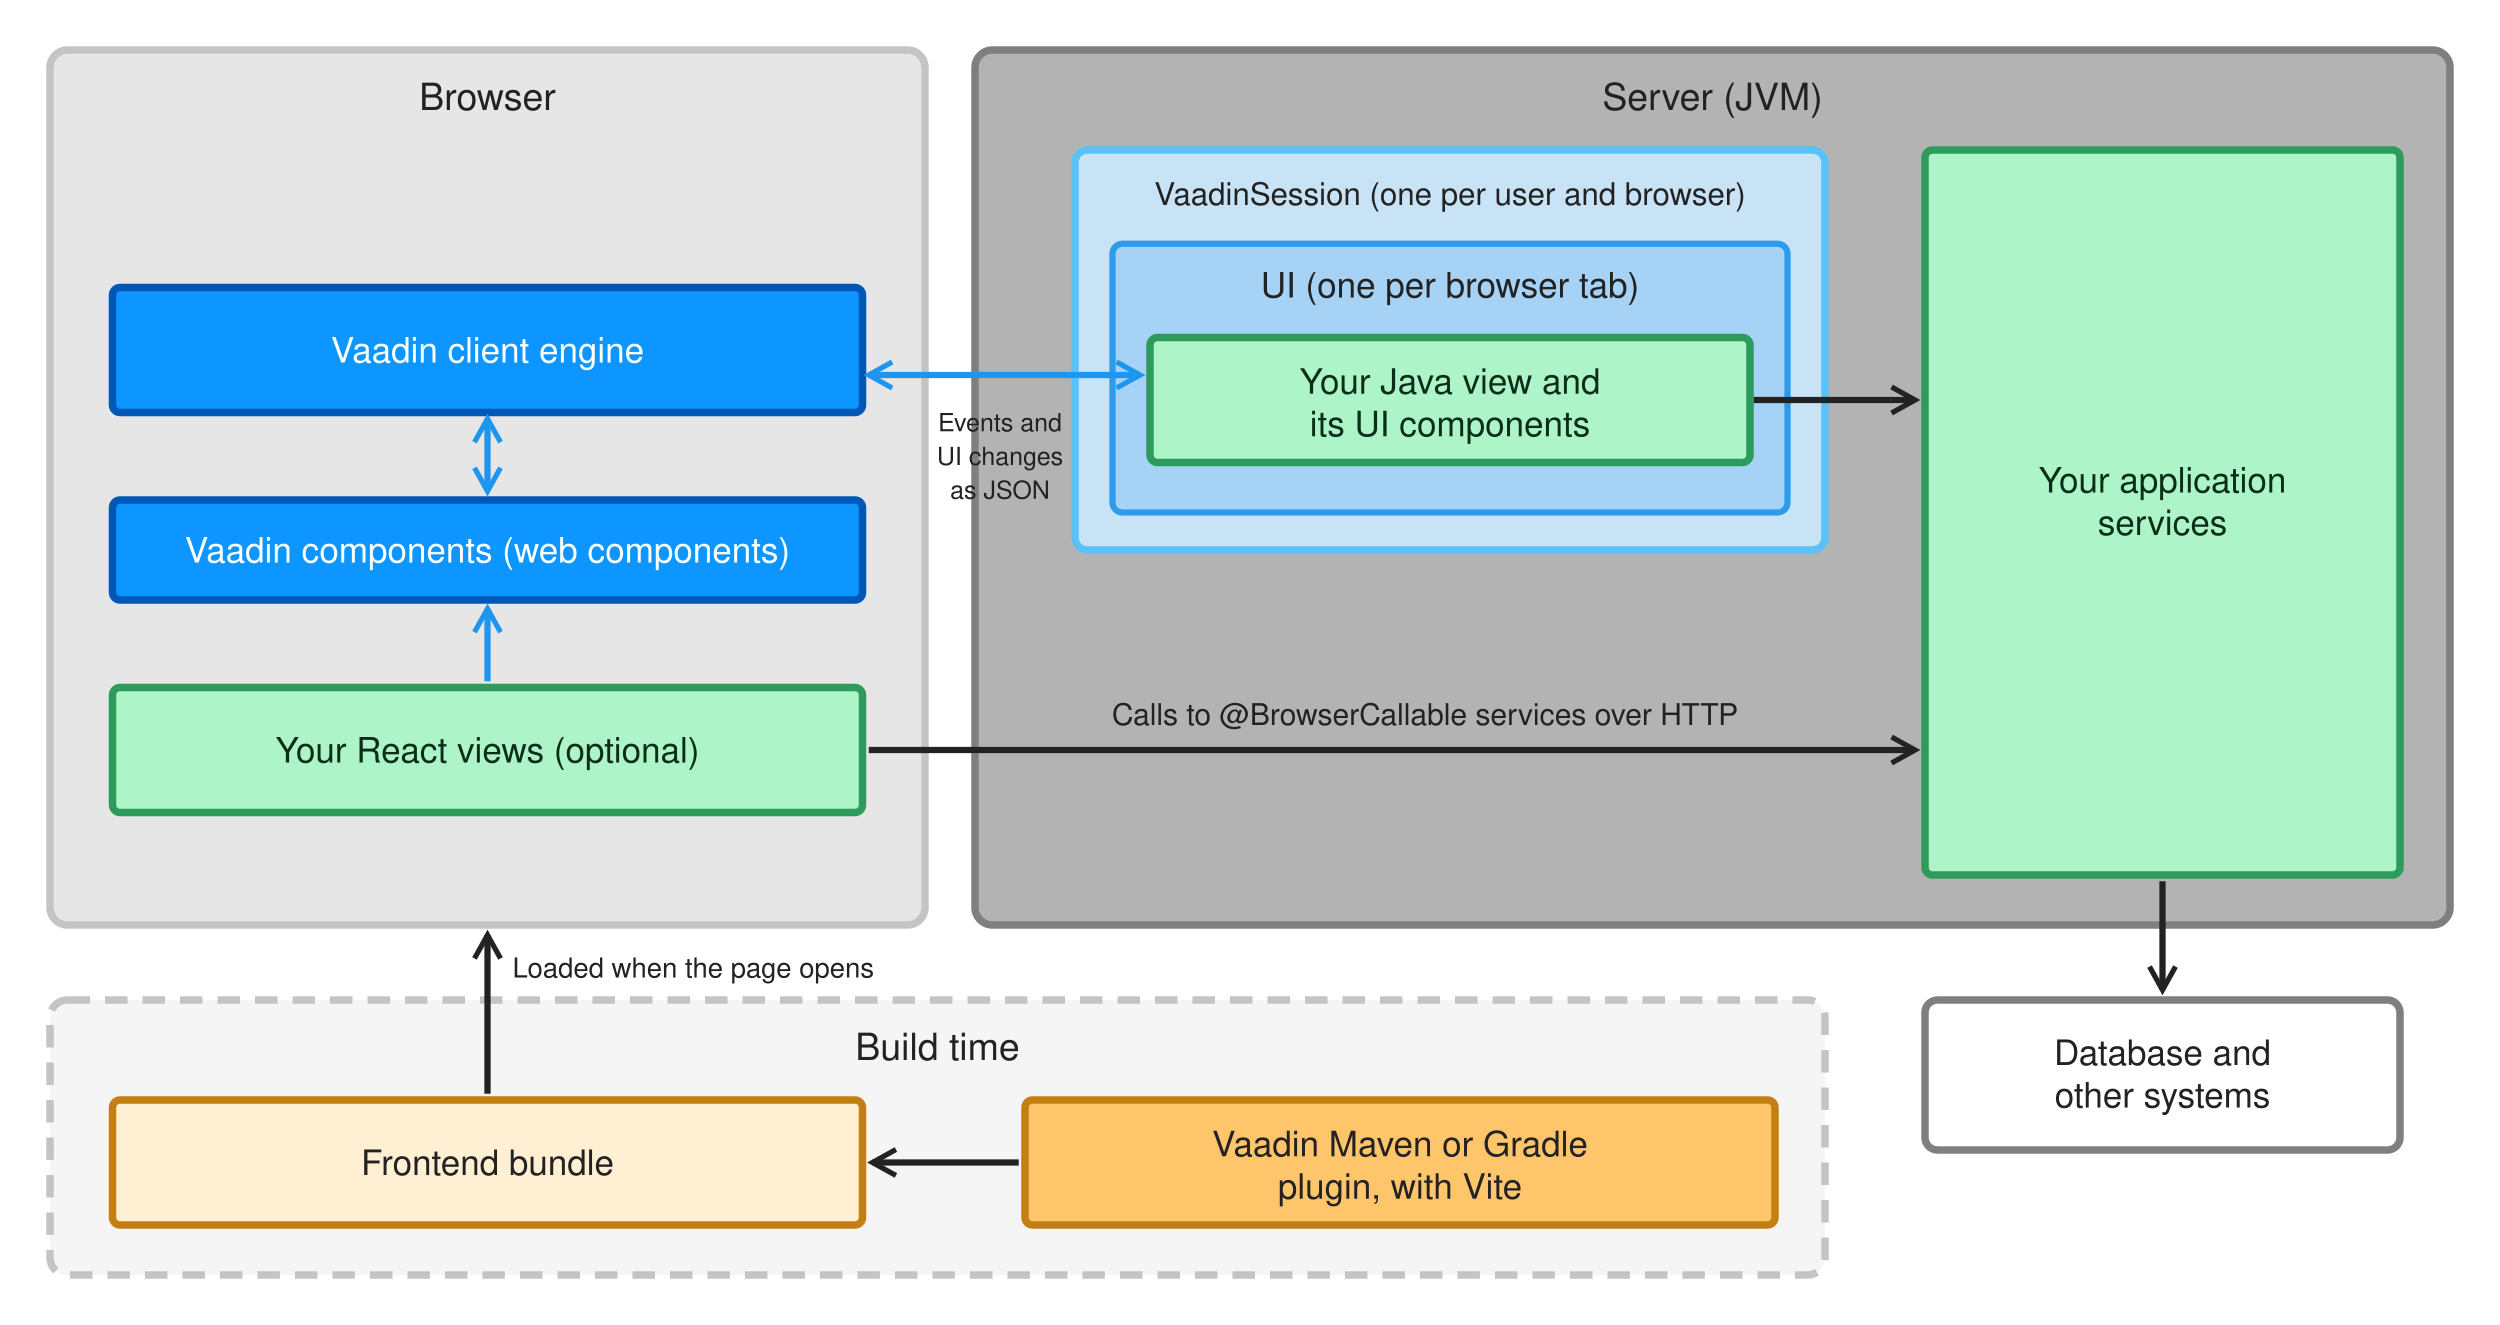
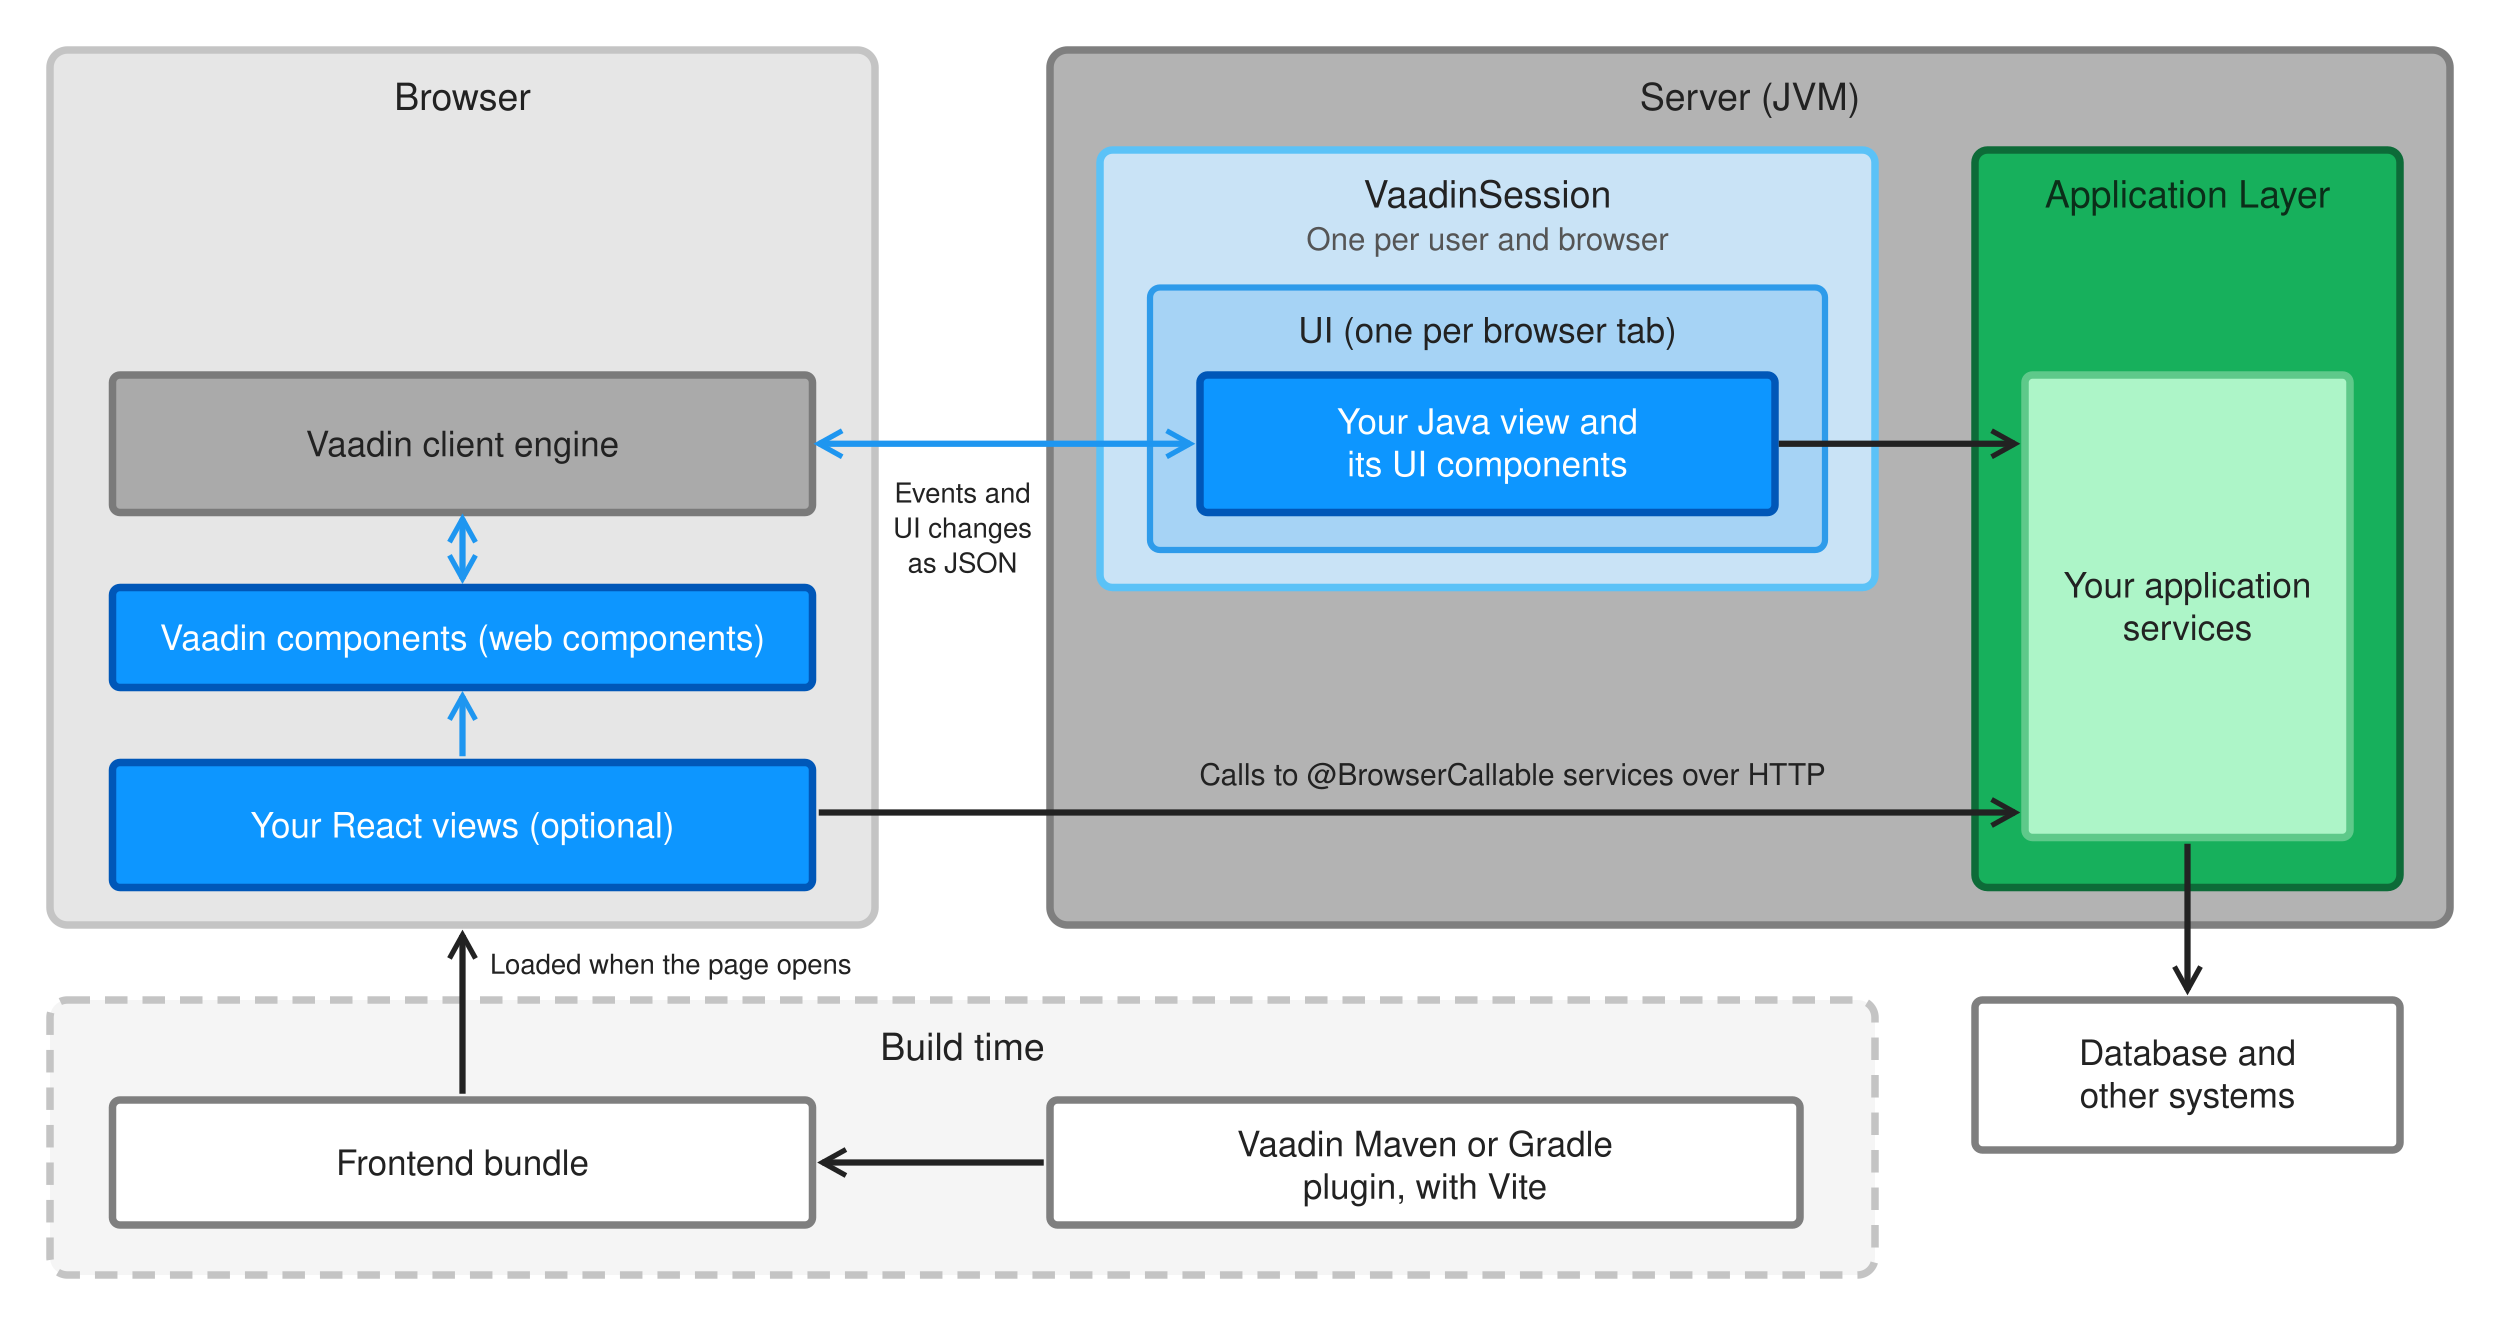
<svg xmlns="http://www.w3.org/2000/svg" width="2000" height="1060" viewBox="0 0 2000 1060" font-family="Helvetica Neue, Helvetica, Arial, sans-serif">
  <defs>
    <marker id="blue" viewBox="0 0 12 12" refX="10" refY="6" markerWidth="5" markerHeight="5" orient="auto-start-reverse">
      <path d="M1,1 L10,6 L1,11" fill="none" stroke="#1E96F0" stroke-width="2" />
    </marker>
    <marker id="dark" viewBox="0 0 12 12" refX="10" refY="6" markerWidth="5" markerHeight="5" orient="auto-start-reverse">
      <path d="M1,1 L10,6 L1,11" fill="none" stroke="#222222" stroke-width="2" />
    </marker>
  </defs>
  <rect width="2000" height="1060" fill="#FFFFFF" />
-   <rect x="40" y="40" width="700" height="700" rx="14" fill="#E6E6E6" stroke="#C4C4C4" stroke-width="6" />
-   <text x="390" y="88" font-size="30" text-anchor="middle" fill="#222222">Browser</text>
-   <rect x="90" y="230" width="600" height="100" rx="6" fill="#0D96FF" stroke="#0057B8" stroke-width="6" />
-   <text x="390" y="290" font-size="28" text-anchor="middle" fill="#FFFFFF">Vaadin client engine</text>
-   <rect x="90" y="400" width="600" height="80" rx="6" fill="#0D96FF" stroke="#0057B8" stroke-width="6" />
-   <text x="390" y="450" font-size="28" text-anchor="middle" fill="#FFFFFF">Vaadin components (web components)</text>
-   <rect x="90" y="550" width="600" height="100" rx="6" fill="#ADF5C8" stroke="#2E9A5C" stroke-width="6" />
-   <text x="390" y="610" font-size="28" text-anchor="middle" fill="#0B2E19">Your React views (optional)</text>
-   <line x1="390" y1="335" x2="390" y2="393" stroke="#1E96F0" stroke-width="5" marker-start="url(#blue)" marker-end="url(#blue)" />
-   <line x1="390" y1="545" x2="390" y2="487" stroke="#1E96F0" stroke-width="5" marker-end="url(#blue)" />
-   <rect x="780" y="40" width="1180" height="700" rx="14" fill="#B3B3B3" stroke="#7F7F7F" stroke-width="6" />
-   <text x="1370" y="88" font-size="30" text-anchor="middle" fill="#222222">Server (JVM)</text>
-   <rect x="860" y="120" width="600" height="320" rx="10" fill="#C9E3F6" stroke="#5BC2F7" stroke-width="6" />
-   <text x="1160" y="164" font-size="25" text-anchor="middle" fill="#222222">VaadinSession (one per user and browser)</text>
-   <rect x="890" y="195" width="540" height="215" rx="8" fill="#A6D3F5" stroke="#2E9BEA" stroke-width="5" />
-   <text x="1160" y="238" font-size="28" text-anchor="middle" fill="#222222">UI (one per browser tab)</text>
-   <rect x="920" y="270" width="480" height="100" rx="6" fill="#ADF5C8" stroke="#2E9A5C" stroke-width="6" />
-   <text x="1160" y="315" font-size="28" text-anchor="middle" fill="#0B2E19">Your Java view and</text>
-   <text x="1160" y="349" font-size="28" text-anchor="middle" fill="#0B2E19">its UI components</text>
-   <rect x="1540" y="120" width="380" height="580" rx="6" fill="#ADF5C8" stroke="#2E9A5C" stroke-width="6" />
-   <text x="1730" y="394" font-size="28" text-anchor="middle" fill="#0B2E19">Your application</text>
-   <text x="1730" y="428" font-size="28" text-anchor="middle" fill="#0B2E19">services</text>
-   <line x1="695" y1="300" x2="912" y2="300" stroke="#1E96F0" stroke-width="5" marker-start="url(#blue)" marker-end="url(#blue)" />
-   <text x="800" y="345" font-size="20" text-anchor="middle" fill="#222222">Events and</text>
-   <text x="800" y="372" font-size="20" text-anchor="middle" fill="#222222">UI changes</text>
-   <text x="800" y="399" font-size="20" text-anchor="middle" fill="#222222">as JSON</text>
-   <line x1="1403" y1="320" x2="1532" y2="320" stroke="#222222" stroke-width="5" marker-end="url(#dark)" />
-   <line x1="695" y1="600" x2="1532" y2="600" stroke="#222222" stroke-width="5" marker-end="url(#dark)" />
-   <text x="1140" y="580" font-size="24" text-anchor="middle" fill="#222222">Calls to @BrowserCallable services over HTTP</text>
-   <rect x="1540" y="800" width="380" height="120" rx="10" fill="#FFFFFF" stroke="#7F7F7F" stroke-width="6" />
-   <text x="1730" y="852" font-size="28" text-anchor="middle" fill="#222222">Database and</text>
-   <text x="1730" y="886" font-size="28" text-anchor="middle" fill="#222222">other systems</text>
-   <line x1="1730" y1="705" x2="1730" y2="792" stroke="#222222" stroke-width="5" marker-end="url(#dark)" />
-   <rect x="40" y="800" width="1420" height="220" rx="14" fill="#F5F5F5" stroke="#C4C4C4" stroke-width="6" stroke-dasharray="18 12" />
-   <text x="750" y="848" font-size="30" text-anchor="middle" fill="#222222">Build time</text>
-   <rect x="90" y="880" width="600" height="100" rx="6" fill="#FFEFD3" stroke="#C47F12" stroke-width="6" />
-   <text x="390" y="940" font-size="28" text-anchor="middle" fill="#222222">Frontend bundle</text>
-   <rect x="820" y="880" width="600" height="100" rx="6" fill="#FFC56B" stroke="#C47F12" stroke-width="6" />
-   <text x="1120" y="925" font-size="28" text-anchor="middle" fill="#222222">Vaadin Maven or Gradle</text>
-   <text x="1120" y="959" font-size="28" text-anchor="middle" fill="#222222">plugin, with Vite</text>
-   <line x1="815" y1="930" x2="698" y2="930" stroke="#222222" stroke-width="5" marker-end="url(#dark)" />
-   <line x1="390" y1="875" x2="390" y2="748" stroke="#222222" stroke-width="5" marker-end="url(#dark)" />
-   <text x="410" y="782" font-size="22" fill="#222222">Loaded when the page opens</text>
+   <rect x="40" y="40" width="660" height="700" rx="14" fill="#E6E6E6" stroke="#C4C4C4" stroke-width="6" />
+   <text x="370" y="88" font-size="30" text-anchor="middle" fill="#222222">Browser</text>
+   <rect x="90" y="300" width="560" height="110" rx="6" fill="#AAAAAA" stroke="#7A7A7A" stroke-width="6" />
+   <text x="370" y="365" font-size="28" text-anchor="middle" fill="#222222">Vaadin client engine</text>
+   <rect x="90" y="470" width="560" height="80" rx="6" fill="#0D96FF" stroke="#0057B8" stroke-width="6" />
+   <text x="370" y="520" font-size="28" text-anchor="middle" fill="#FFFFFF">Vaadin components (web components)</text>
+   <rect x="90" y="610" width="560" height="100" rx="6" fill="#0D96FF" stroke="#0057B8" stroke-width="6" />
+   <text x="370" y="670" font-size="28" text-anchor="middle" fill="#FFFFFF">Your React views (optional)</text>
+   <line x1="370" y1="415" x2="370" y2="463" stroke="#1E96F0" stroke-width="5" marker-start="url(#blue)" marker-end="url(#blue)" />
+   <line x1="370" y1="605" x2="370" y2="557" stroke="#1E96F0" stroke-width="5" marker-end="url(#blue)" />
+   <rect x="840" y="40" width="1120" height="700" rx="14" fill="#B3B3B3" stroke="#7F7F7F" stroke-width="6" />
+   <text x="1400" y="88" font-size="30" text-anchor="middle" fill="#222222">Server (JVM)</text>
+   <rect x="880" y="120" width="620" height="350" rx="10" fill="#C9E3F6" stroke="#5BC2F7" stroke-width="6" />
+   <text x="1190" y="166" font-size="30" text-anchor="middle" fill="#222222">VaadinSession</text>
+   <text x="1190" y="200" font-size="25" text-anchor="middle" fill="#555555">One per user and browser</text>
+   <rect x="920" y="230" width="540" height="210" rx="8" fill="#A6D3F5" stroke="#2E9BEA" stroke-width="5" />
+   <text x="1190" y="274" font-size="28" text-anchor="middle" fill="#222222">UI (one per browser tab)</text>
+   <rect x="960" y="300" width="460" height="110" rx="6" fill="#0D96FF" stroke="#0057B8" stroke-width="6" />
+   <text x="1190" y="347" font-size="28" text-anchor="middle" fill="#FFFFFF">Your Java view and</text>
+   <text x="1190" y="381" font-size="28" text-anchor="middle" fill="#FFFFFF">its UI components</text>
+   <rect x="1580" y="120" width="340" height="590" rx="10" fill="#17B05C" stroke="#0D6B38" stroke-width="6" />
+   <text x="1750" y="166" font-size="30" text-anchor="middle" fill="#0B2E19">Application Layer</text>
+   <rect x="1620" y="300" width="260" height="370" rx="6" fill="#ADF5C8" stroke="#5EC98A" stroke-width="6" />
+   <text x="1750" y="478" font-size="28" text-anchor="middle" fill="#222222">Your application</text>
+   <text x="1750" y="512" font-size="28" text-anchor="middle" fill="#222222">services</text>
+   <line x1="655" y1="355" x2="952" y2="355" stroke="#1E96F0" stroke-width="5" marker-start="url(#blue)" marker-end="url(#blue)" />
+   <text x="770" y="402" font-size="22" text-anchor="middle" fill="#222222">Events and</text>
+   <text x="770" y="430" font-size="22" text-anchor="middle" fill="#222222">UI changes</text>
+   <text x="770" y="458" font-size="22" text-anchor="middle" fill="#222222">as JSON</text>
+   <line x1="1423" y1="355" x2="1612" y2="355" stroke="#222222" stroke-width="5" marker-end="url(#dark)" />
+   <line x1="655" y1="650" x2="1612" y2="650" stroke="#222222" stroke-width="5" marker-end="url(#dark)" />
+   <text x="1210" y="628" font-size="24" text-anchor="middle" fill="#222222">Calls to @BrowserCallable services over HTTP</text>
+   <rect x="1580" y="800" width="340" height="120" rx="6" fill="#FFFFFF" stroke="#7F7F7F" stroke-width="6" />
+   <text x="1750" y="852" font-size="28" text-anchor="middle" fill="#222222">Database and</text>
+   <text x="1750" y="886" font-size="28" text-anchor="middle" fill="#222222">other systems</text>
+   <line x1="1750" y1="675" x2="1750" y2="792" stroke="#222222" stroke-width="5" marker-end="url(#dark)" />
+   <rect x="40" y="800" width="1460" height="220" rx="14" fill="#F5F5F5" stroke="#C4C4C4" stroke-width="6" stroke-dasharray="18 12" />
+   <text x="770" y="848" font-size="30" text-anchor="middle" fill="#222222">Build time</text>
+   <rect x="90" y="880" width="560" height="100" rx="6" fill="#FFFFFF" stroke="#7F7F7F" stroke-width="6" />
+   <text x="370" y="940" font-size="28" text-anchor="middle" fill="#222222">Frontend bundle</text>
+   <rect x="840" y="880" width="600" height="100" rx="6" fill="#FFFFFF" stroke="#7F7F7F" stroke-width="6" />
+   <text x="1140" y="925" font-size="28" text-anchor="middle" fill="#222222">Vaadin Maven or Gradle</text>
+   <text x="1140" y="959" font-size="28" text-anchor="middle" fill="#222222">plugin, with Vite</text>
+   <line x1="835" y1="930" x2="658" y2="930" stroke="#222222" stroke-width="5" marker-end="url(#dark)" />
+   <line x1="370" y1="875" x2="370" y2="748" stroke="#222222" stroke-width="5" marker-end="url(#dark)" />
+   <text x="392" y="779" font-size="22" fill="#222222">Loaded when the page opens</text>
</svg>
